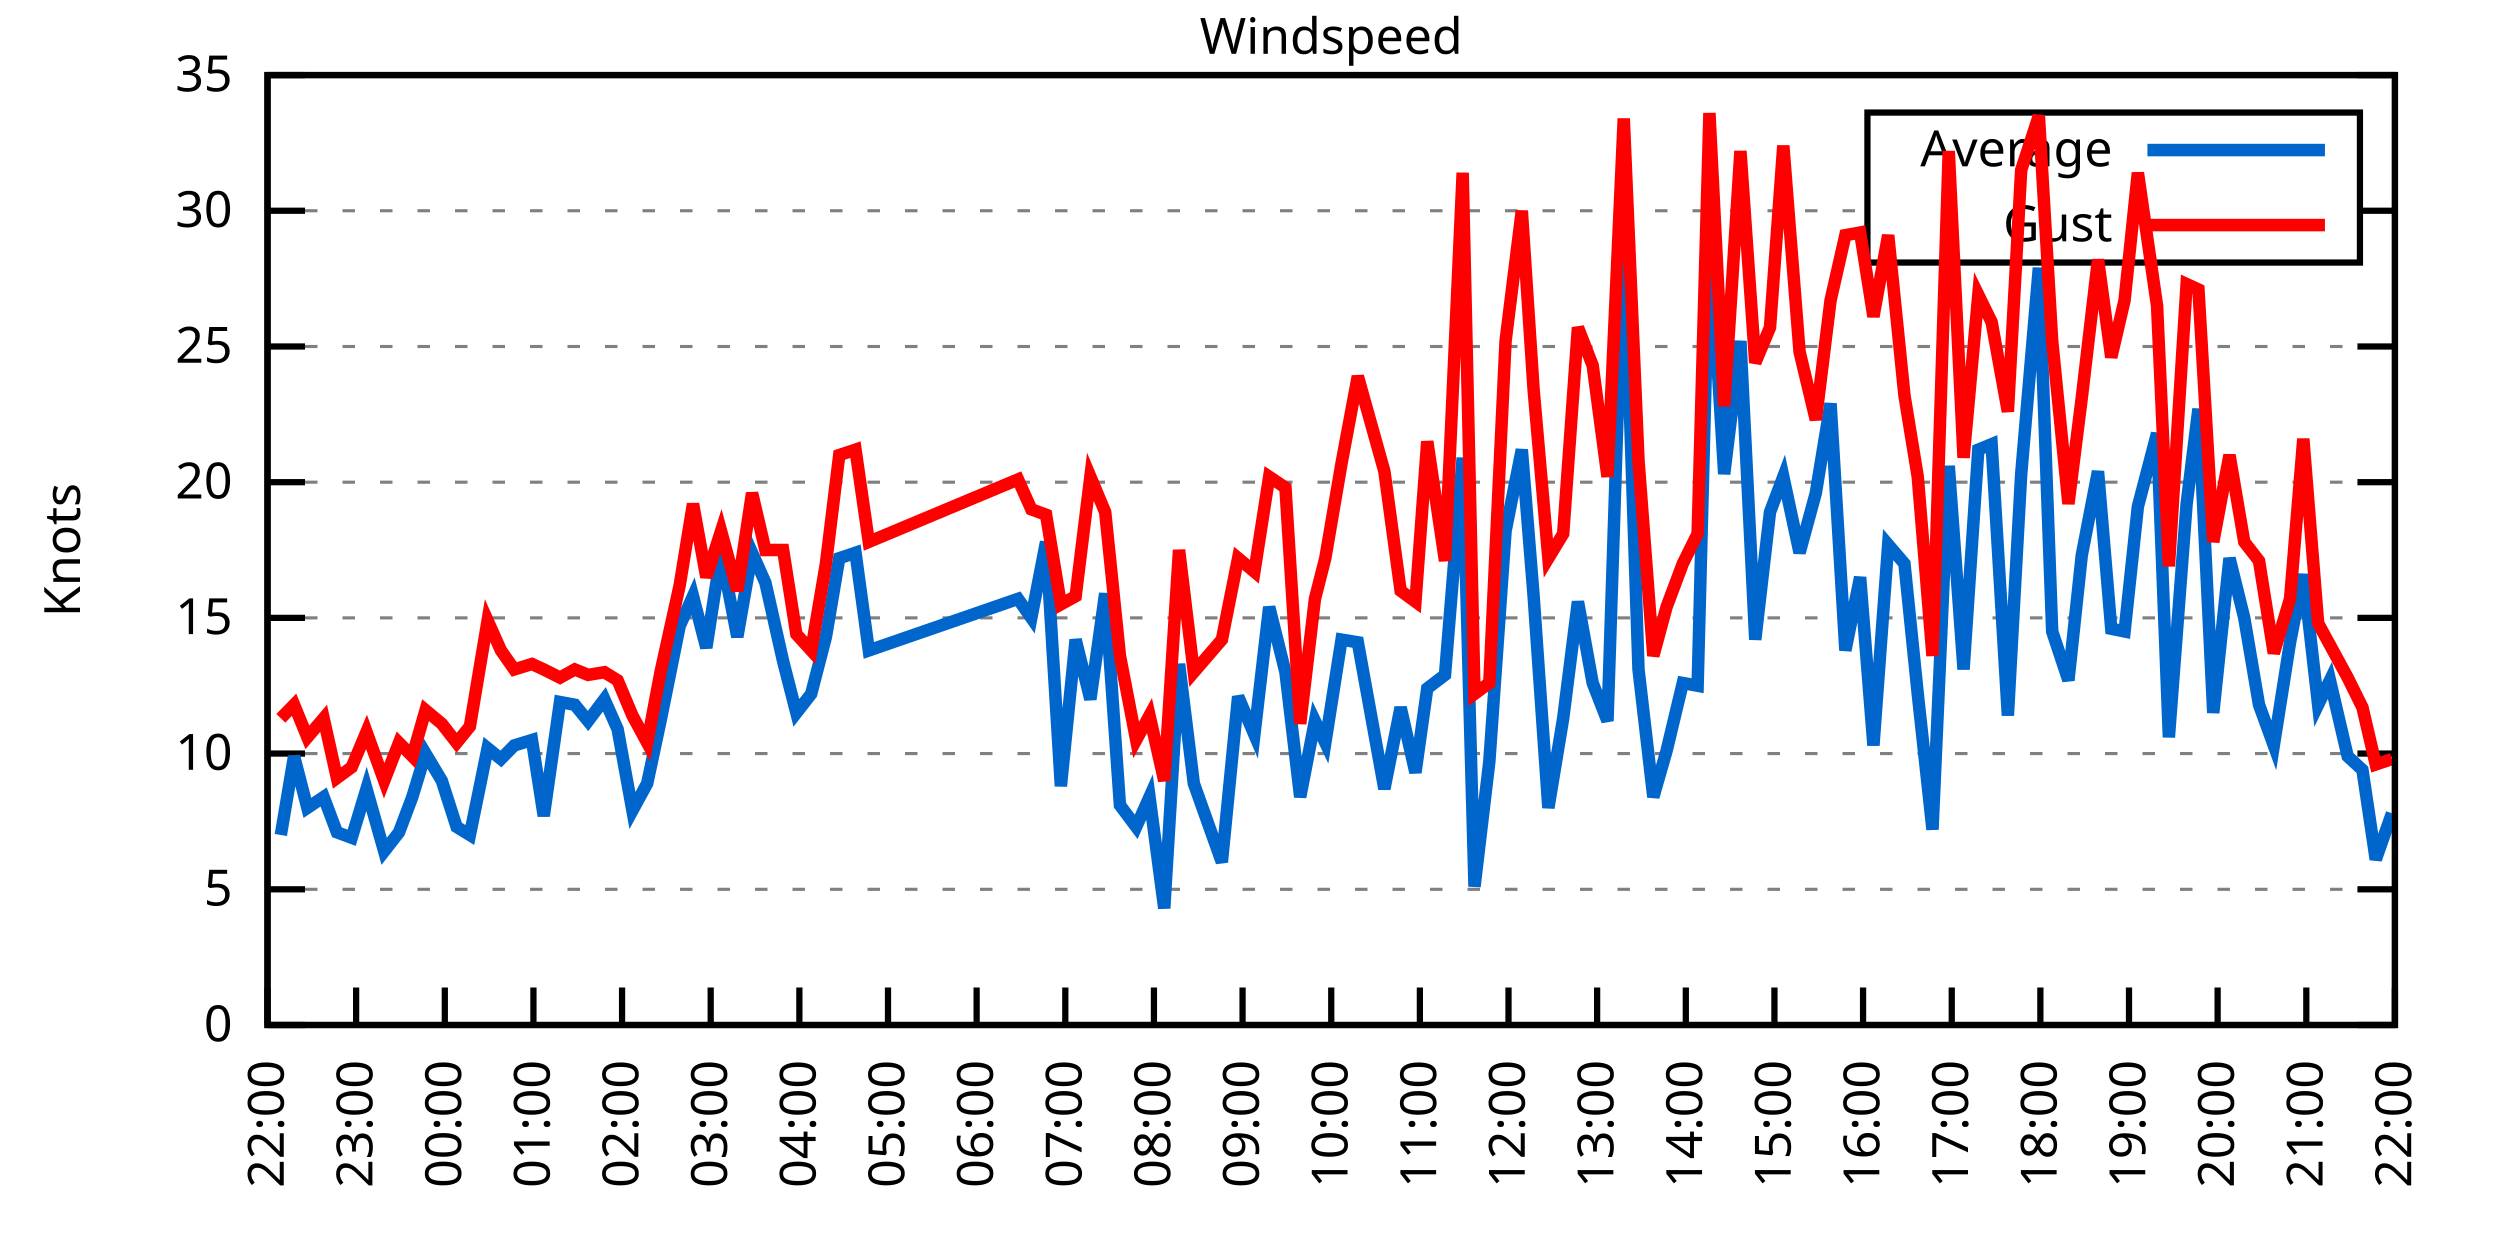
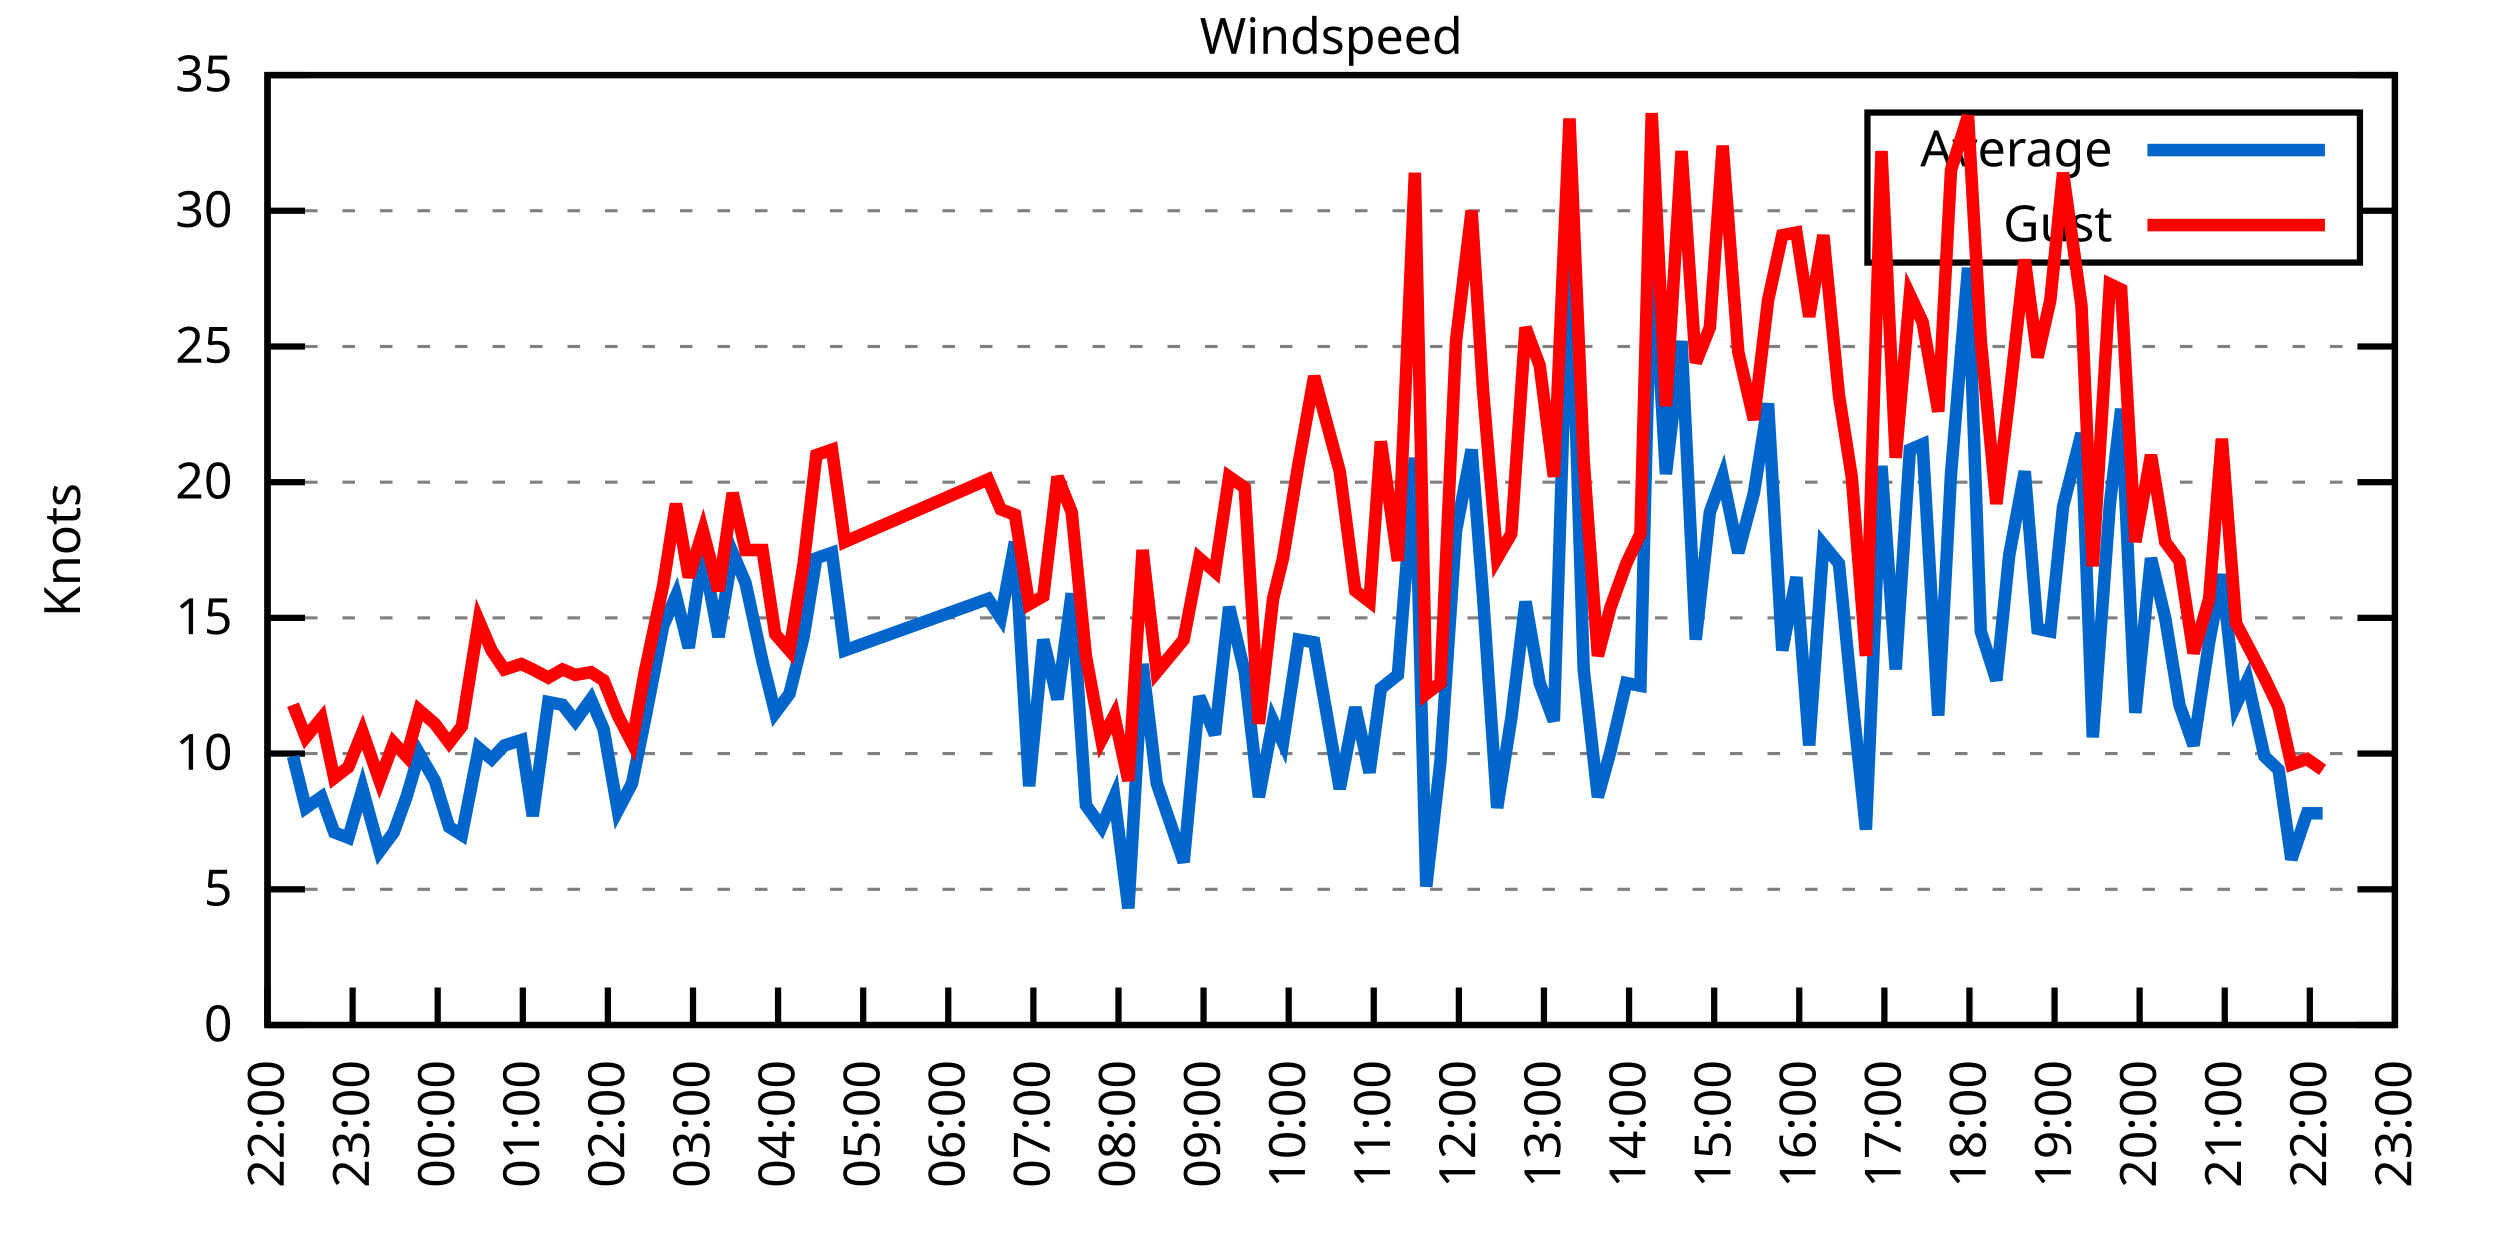
<svg xmlns="http://www.w3.org/2000/svg" xmlns:xlink="http://www.w3.org/1999/xlink" width="400" height="200" viewBox="0 0 400 200">
  <g id="gnuplot_canvas">
    <rect x="0" y="0" width="400" height="200" fill="none" />
    <defs>
      <circle id="gpDot" r="0.5" stroke-width="0.5" stroke="currentColor" />
      <path id="gpPt0" stroke-width="0.333" stroke="currentColor" d="M-1,0 h2 M0,-1 v2" />
      <path id="gpPt1" stroke-width="0.333" stroke="currentColor" d="M-1,-1 L1,1 M1,-1 L-1,1" />
      <path id="gpPt2" stroke-width="0.333" stroke="currentColor" d="M-1,0 L1,0 M0,-1 L0,1 M-1,-1 L1,1 M-1,1 L1,-1" />
      <rect id="gpPt3" stroke-width="0.333" stroke="currentColor" x="-1" y="-1" width="2" height="2" />
      <rect id="gpPt4" stroke-width="0.333" stroke="currentColor" fill="currentColor" x="-1" y="-1" width="2" height="2" />
      <circle id="gpPt5" stroke-width="0.333" stroke="currentColor" cx="0" cy="0" r="1" />
      <use xlink:href="#gpPt5" id="gpPt6" fill="currentColor" stroke="none" />
      <path id="gpPt7" stroke-width="0.333" stroke="currentColor" d="M0,-1.33 L-1.33,0.67 L1.33,0.67 z" />
      <use xlink:href="#gpPt7" id="gpPt8" fill="currentColor" stroke="none" />
      <use xlink:href="#gpPt7" id="gpPt9" stroke="currentColor" transform="rotate(180)" />
      <use xlink:href="#gpPt9" id="gpPt10" fill="currentColor" stroke="none" />
      <use xlink:href="#gpPt3" id="gpPt11" stroke="currentColor" transform="rotate(45)" />
      <use xlink:href="#gpPt11" id="gpPt12" fill="currentColor" stroke="none" />
      <path id="gpPt13" stroke-width="0.333" stroke="currentColor" d="M0,1.330 L1.265,0.411 L0.782,-1.067 L-0.782,-1.076 L-1.265,0.411 z" />
      <use xlink:href="#gpPt13" id="gpPt14" fill="currentColor" stroke="none" />
      <filter id="textbox" filterUnits="objectBoundingBox" x="0" y="0" height="1" width="1">
        <feFlood flood-color="white" flood-opacity="1" result="bgnd" />
        <feComposite in="SourceGraphic" in2="bgnd" operator="atop" />
      </filter>
      <filter id="greybox" filterUnits="objectBoundingBox" x="0" y="0" height="1" width="1">
        <feFlood flood-color="lightgrey" flood-opacity="1" result="grey" />
        <feComposite in="SourceGraphic" in2="grey" operator="atop" />
      </filter>
    </defs>
    <g fill="none" color="white" stroke="currentColor" stroke-width="1.00" stroke-linecap="butt" stroke-linejoin="miter">
</g>
    <g fill="none" color="black" stroke="currentColor" stroke-width="1.00" stroke-linecap="butt" stroke-linejoin="miter">
      <g stroke="none" shape-rendering="crispEdges">
        <polygon fill="rgb(255, 255, 255)" points="42.80,164.00 383.18,164.00 383.18,12.02 42.80,12.02 " />
      </g>
    </g>
    <g fill="none" color="black" stroke="currentColor" stroke-width="1.00" stroke-linecap="butt" stroke-linejoin="miter">
</g>
    <g fill="none" color="black" stroke="black" stroke-width="0.50" stroke-linecap="butt" stroke-linejoin="miter">
</g>
    <g fill="none" color="gray" stroke="currentColor" stroke-width="0.50" stroke-linecap="butt" stroke-linejoin="miter">
      <path stroke="gray" stroke-dasharray="2,4" class="gridline" d="M42.80,164.00 L383.19,164.00  " />
    </g>
    <g fill="none" color="gray" stroke="gray" stroke-width="1.00" stroke-linecap="butt" stroke-linejoin="miter">
</g>
    <g fill="none" color="black" stroke="currentColor" stroke-width="1.00" stroke-linecap="butt" stroke-linejoin="miter">
      <path stroke="black" d="M42.80,164.00 L48.80,164.00 M383.19,164.00 L377.19,164.00  " />
      <g transform="translate(37.20,166.60)" stroke="none" fill="black" font-family="Sans" font-size="8.00" text-anchor="end">
        <text>
          <tspan font-family="Sans"> 0</tspan>
        </text>
      </g>
    </g>
    <g fill="none" color="black" stroke="currentColor" stroke-width="1.00" stroke-linecap="butt" stroke-linejoin="miter">
</g>
    <g fill="none" color="black" stroke="black" stroke-width="0.50" stroke-linecap="butt" stroke-linejoin="miter">
</g>
    <g fill="none" color="gray" stroke="currentColor" stroke-width="0.50" stroke-linecap="butt" stroke-linejoin="miter">
      <path stroke="gray" stroke-dasharray="2,4" class="gridline" d="M42.80,142.29 L383.19,142.29  " />
    </g>
    <g fill="none" color="gray" stroke="gray" stroke-width="1.00" stroke-linecap="butt" stroke-linejoin="miter">
</g>
    <g fill="none" color="black" stroke="currentColor" stroke-width="1.00" stroke-linecap="butt" stroke-linejoin="miter">
      <path stroke="black" d="M42.80,142.29 L48.80,142.29 M383.19,142.29 L377.19,142.29  " />
      <g transform="translate(37.20,144.89)" stroke="none" fill="black" font-family="Sans" font-size="8.00" text-anchor="end">
        <text>
          <tspan font-family="Sans"> 5</tspan>
        </text>
      </g>
    </g>
    <g fill="none" color="black" stroke="currentColor" stroke-width="1.00" stroke-linecap="butt" stroke-linejoin="miter">
</g>
    <g fill="none" color="black" stroke="black" stroke-width="0.50" stroke-linecap="butt" stroke-linejoin="miter">
</g>
    <g fill="none" color="gray" stroke="currentColor" stroke-width="0.50" stroke-linecap="butt" stroke-linejoin="miter">
      <path stroke="gray" stroke-dasharray="2,4" class="gridline" d="M42.80,120.57 L383.19,120.57  " />
    </g>
    <g fill="none" color="gray" stroke="gray" stroke-width="1.00" stroke-linecap="butt" stroke-linejoin="miter">
</g>
    <g fill="none" color="black" stroke="currentColor" stroke-width="1.00" stroke-linecap="butt" stroke-linejoin="miter">
      <path stroke="black" d="M42.80,120.57 L48.80,120.57 M383.19,120.57 L377.19,120.57  " />
      <g transform="translate(37.20,123.17)" stroke="none" fill="black" font-family="Sans" font-size="8.00" text-anchor="end">
        <text>
          <tspan font-family="Sans"> 10</tspan>
        </text>
      </g>
    </g>
    <g fill="none" color="black" stroke="currentColor" stroke-width="1.00" stroke-linecap="butt" stroke-linejoin="miter">
</g>
    <g fill="none" color="black" stroke="black" stroke-width="0.50" stroke-linecap="butt" stroke-linejoin="miter">
</g>
    <g fill="none" color="gray" stroke="currentColor" stroke-width="0.50" stroke-linecap="butt" stroke-linejoin="miter">
      <path stroke="gray" stroke-dasharray="2,4" class="gridline" d="M42.80,98.86 L383.19,98.86  " />
    </g>
    <g fill="none" color="gray" stroke="gray" stroke-width="1.00" stroke-linecap="butt" stroke-linejoin="miter">
</g>
    <g fill="none" color="black" stroke="currentColor" stroke-width="1.00" stroke-linecap="butt" stroke-linejoin="miter">
      <path stroke="black" d="M42.80,98.86 L48.80,98.86 M383.19,98.86 L377.19,98.86  " />
      <g transform="translate(37.20,101.46)" stroke="none" fill="black" font-family="Sans" font-size="8.00" text-anchor="end">
        <text>
          <tspan font-family="Sans"> 15</tspan>
        </text>
      </g>
    </g>
    <g fill="none" color="black" stroke="currentColor" stroke-width="1.00" stroke-linecap="butt" stroke-linejoin="miter">
</g>
    <g fill="none" color="black" stroke="black" stroke-width="0.50" stroke-linecap="butt" stroke-linejoin="miter">
</g>
    <g fill="none" color="gray" stroke="currentColor" stroke-width="0.50" stroke-linecap="butt" stroke-linejoin="miter">
      <path stroke="gray" stroke-dasharray="2,4" class="gridline" d="M42.80,77.15 L383.19,77.15  " />
    </g>
    <g fill="none" color="gray" stroke="gray" stroke-width="1.00" stroke-linecap="butt" stroke-linejoin="miter">
</g>
    <g fill="none" color="black" stroke="currentColor" stroke-width="1.00" stroke-linecap="butt" stroke-linejoin="miter">
      <path stroke="black" d="M42.80,77.15 L48.80,77.15 M383.19,77.15 L377.19,77.15  " />
      <g transform="translate(37.20,79.75)" stroke="none" fill="black" font-family="Sans" font-size="8.00" text-anchor="end">
        <text>
          <tspan font-family="Sans"> 20</tspan>
        </text>
      </g>
    </g>
    <g fill="none" color="black" stroke="currentColor" stroke-width="1.00" stroke-linecap="butt" stroke-linejoin="miter">
</g>
    <g fill="none" color="black" stroke="black" stroke-width="0.50" stroke-linecap="butt" stroke-linejoin="miter">
</g>
    <g fill="none" color="gray" stroke="currentColor" stroke-width="0.50" stroke-linecap="butt" stroke-linejoin="miter">
      <path stroke="gray" stroke-dasharray="2,4" class="gridline" d="M42.80,55.44 L383.19,55.44  " />
    </g>
    <g fill="none" color="gray" stroke="gray" stroke-width="1.00" stroke-linecap="butt" stroke-linejoin="miter">
</g>
    <g fill="none" color="black" stroke="currentColor" stroke-width="1.00" stroke-linecap="butt" stroke-linejoin="miter">
      <path stroke="black" d="M42.80,55.44 L48.80,55.44 M383.19,55.44 L377.19,55.44  " />
      <g transform="translate(37.20,58.04)" stroke="none" fill="black" font-family="Sans" font-size="8.00" text-anchor="end">
        <text>
          <tspan font-family="Sans"> 25</tspan>
        </text>
      </g>
    </g>
    <g fill="none" color="black" stroke="currentColor" stroke-width="1.00" stroke-linecap="butt" stroke-linejoin="miter">
</g>
    <g fill="none" color="black" stroke="black" stroke-width="0.50" stroke-linecap="butt" stroke-linejoin="miter">
</g>
    <g fill="none" color="gray" stroke="currentColor" stroke-width="0.50" stroke-linecap="butt" stroke-linejoin="miter">
      <path stroke="gray" stroke-dasharray="2,4" class="gridline" d="M42.80,33.72 L298.79,33.72 M377.59,33.72 L383.19,33.72  " />
    </g>
    <g fill="none" color="gray" stroke="gray" stroke-width="1.00" stroke-linecap="butt" stroke-linejoin="miter">
</g>
    <g fill="none" color="black" stroke="currentColor" stroke-width="1.00" stroke-linecap="butt" stroke-linejoin="miter">
      <path stroke="black" d="M42.80,33.72 L48.80,33.72 M383.19,33.72 L377.19,33.72  " />
      <g transform="translate(37.20,36.32)" stroke="none" fill="black" font-family="Sans" font-size="8.00" text-anchor="end">
        <text>
          <tspan font-family="Sans"> 30</tspan>
        </text>
      </g>
    </g>
    <g fill="none" color="black" stroke="currentColor" stroke-width="1.00" stroke-linecap="butt" stroke-linejoin="miter">
</g>
    <g fill="none" color="black" stroke="black" stroke-width="0.50" stroke-linecap="butt" stroke-linejoin="miter">
</g>
    <g fill="none" color="gray" stroke="currentColor" stroke-width="0.50" stroke-linecap="butt" stroke-linejoin="miter">
      <path stroke="gray" stroke-dasharray="2,4" class="gridline" d="M42.80,12.01 L383.19,12.01  " />
    </g>
    <g fill="none" color="gray" stroke="gray" stroke-width="1.00" stroke-linecap="butt" stroke-linejoin="miter">
</g>
    <g fill="none" color="black" stroke="currentColor" stroke-width="1.00" stroke-linecap="butt" stroke-linejoin="miter">
      <path stroke="black" d="M42.80,12.01 L48.80,12.01 M383.19,12.01 L377.19,12.01  " />
      <g transform="translate(37.20,14.61)" stroke="none" fill="black" font-family="Sans" font-size="8.00" text-anchor="end">
        <text>
          <tspan font-family="Sans"> 35</tspan>
        </text>
      </g>
    </g>
    <g fill="none" color="black" stroke="currentColor" stroke-width="1.00" stroke-linecap="butt" stroke-linejoin="miter">
      <path stroke="black" d="M42.80,164.00 L42.80,158.00  " />
      <g transform="translate(45.40,169.60) rotate(270.00)" stroke="none" fill="black" font-family="Sans" font-size="8.00" text-anchor="end">
        <text>
          <tspan font-family="Sans">22:00</tspan>
        </text>
      </g>
    </g>
    <g fill="none" color="black" stroke="currentColor" stroke-width="1.00" stroke-linecap="butt" stroke-linejoin="miter">
-       <path stroke="black" d="M56.98,164.00 L56.98,158.00  " />
-       <g transform="translate(59.58,169.60) rotate(270.00)" stroke="none" fill="black" font-family="Sans" font-size="8.00" text-anchor="end">
+       <path stroke="black" d="M56.42,164.00 L56.42,158.00  " />
+       <g transform="translate(59.02,169.60) rotate(270.00)" stroke="none" fill="black" font-family="Sans" font-size="8.00" text-anchor="end">
        <text>
          <tspan font-family="Sans">23:00</tspan>
        </text>
      </g>
    </g>
    <g fill="none" color="black" stroke="currentColor" stroke-width="1.00" stroke-linecap="butt" stroke-linejoin="miter">
-       <path stroke="black" d="M71.17,164.00 L71.17,158.00  " />
-       <g transform="translate(73.77,169.60) rotate(270.00)" stroke="none" fill="black" font-family="Sans" font-size="8.00" text-anchor="end">
+       <path stroke="black" d="M70.03,164.00 L70.03,158.00  " />
+       <g transform="translate(72.63,169.60) rotate(270.00)" stroke="none" fill="black" font-family="Sans" font-size="8.00" text-anchor="end">
        <text>
          <tspan font-family="Sans">00:00</tspan>
        </text>
      </g>
    </g>
    <g fill="none" color="black" stroke="currentColor" stroke-width="1.00" stroke-linecap="butt" stroke-linejoin="miter">
-       <path stroke="black" d="M85.35,164.00 L85.35,158.00  " />
-       <g transform="translate(87.95,169.60) rotate(270.00)" stroke="none" fill="black" font-family="Sans" font-size="8.00" text-anchor="end">
+       <path stroke="black" d="M83.65,164.00 L83.65,158.00  " />
+       <g transform="translate(86.25,169.60) rotate(270.00)" stroke="none" fill="black" font-family="Sans" font-size="8.00" text-anchor="end">
        <text>
          <tspan font-family="Sans">01:00</tspan>
        </text>
      </g>
    </g>
    <g fill="none" color="black" stroke="currentColor" stroke-width="1.00" stroke-linecap="butt" stroke-linejoin="miter">
-       <path stroke="black" d="M99.53,164.00 L99.53,158.00  " />
-       <g transform="translate(102.13,169.60) rotate(270.00)" stroke="none" fill="black" font-family="Sans" font-size="8.00" text-anchor="end">
+       <path stroke="black" d="M97.26,164.00 L97.26,158.00  " />
+       <g transform="translate(99.86,169.60) rotate(270.00)" stroke="none" fill="black" font-family="Sans" font-size="8.00" text-anchor="end">
        <text>
          <tspan font-family="Sans">02:00</tspan>
        </text>
      </g>
    </g>
    <g fill="none" color="black" stroke="currentColor" stroke-width="1.00" stroke-linecap="butt" stroke-linejoin="miter">
-       <path stroke="black" d="M113.71,164.00 L113.71,158.00  " />
-       <g transform="translate(116.31,169.60) rotate(270.00)" stroke="none" fill="black" font-family="Sans" font-size="8.00" text-anchor="end">
+       <path stroke="black" d="M110.88,164.00 L110.88,158.00  " />
+       <g transform="translate(113.48,169.60) rotate(270.00)" stroke="none" fill="black" font-family="Sans" font-size="8.00" text-anchor="end">
        <text>
          <tspan font-family="Sans">03:00</tspan>
        </text>
      </g>
    </g>
    <g fill="none" color="black" stroke="currentColor" stroke-width="1.00" stroke-linecap="butt" stroke-linejoin="miter">
-       <path stroke="black" d="M127.90,164.00 L127.90,158.00  " />
-       <g transform="translate(130.50,169.60) rotate(270.00)" stroke="none" fill="black" font-family="Sans" font-size="8.00" text-anchor="end">
+       <path stroke="black" d="M124.49,164.00 L124.49,158.00  " />
+       <g transform="translate(127.09,169.60) rotate(270.00)" stroke="none" fill="black" font-family="Sans" font-size="8.00" text-anchor="end">
        <text>
          <tspan font-family="Sans">04:00</tspan>
        </text>
      </g>
    </g>
    <g fill="none" color="black" stroke="currentColor" stroke-width="1.00" stroke-linecap="butt" stroke-linejoin="miter">
-       <path stroke="black" d="M142.08,164.00 L142.08,158.00  " />
-       <g transform="translate(144.68,169.60) rotate(270.00)" stroke="none" fill="black" font-family="Sans" font-size="8.00" text-anchor="end">
+       <path stroke="black" d="M138.11,164.00 L138.11,158.00  " />
+       <g transform="translate(140.71,169.60) rotate(270.00)" stroke="none" fill="black" font-family="Sans" font-size="8.00" text-anchor="end">
        <text>
          <tspan font-family="Sans">05:00</tspan>
        </text>
      </g>
    </g>
    <g fill="none" color="black" stroke="currentColor" stroke-width="1.00" stroke-linecap="butt" stroke-linejoin="miter">
-       <path stroke="black" d="M156.26,164.00 L156.26,158.00  " />
-       <g transform="translate(158.86,169.60) rotate(270.00)" stroke="none" fill="black" font-family="Sans" font-size="8.00" text-anchor="end">
+       <path stroke="black" d="M151.72,164.00 L151.72,158.00  " />
+       <g transform="translate(154.32,169.60) rotate(270.00)" stroke="none" fill="black" font-family="Sans" font-size="8.00" text-anchor="end">
        <text>
          <tspan font-family="Sans">06:00</tspan>
        </text>
      </g>
    </g>
    <g fill="none" color="black" stroke="currentColor" stroke-width="1.00" stroke-linecap="butt" stroke-linejoin="miter">
-       <path stroke="black" d="M170.45,164.00 L170.45,158.00  " />
-       <g transform="translate(173.05,169.60) rotate(270.00)" stroke="none" fill="black" font-family="Sans" font-size="8.00" text-anchor="end">
+       <path stroke="black" d="M165.34,164.00 L165.34,158.00  " />
+       <g transform="translate(167.94,169.60) rotate(270.00)" stroke="none" fill="black" font-family="Sans" font-size="8.00" text-anchor="end">
        <text>
          <tspan font-family="Sans">07:00</tspan>
        </text>
      </g>
    </g>
    <g fill="none" color="black" stroke="currentColor" stroke-width="1.00" stroke-linecap="butt" stroke-linejoin="miter">
-       <path stroke="black" d="M184.63,164.00 L184.63,158.00  " />
-       <g transform="translate(187.23,169.60) rotate(270.00)" stroke="none" fill="black" font-family="Sans" font-size="8.00" text-anchor="end">
+       <path stroke="black" d="M178.96,164.00 L178.96,158.00  " />
+       <g transform="translate(181.56,169.60) rotate(270.00)" stroke="none" fill="black" font-family="Sans" font-size="8.00" text-anchor="end">
        <text>
          <tspan font-family="Sans">08:00</tspan>
        </text>
      </g>
    </g>
    <g fill="none" color="black" stroke="currentColor" stroke-width="1.00" stroke-linecap="butt" stroke-linejoin="miter">
-       <path stroke="black" d="M198.81,164.00 L198.81,158.00  " />
-       <g transform="translate(201.41,169.60) rotate(270.00)" stroke="none" fill="black" font-family="Sans" font-size="8.00" text-anchor="end">
+       <path stroke="black" d="M192.57,164.00 L192.57,158.00  " />
+       <g transform="translate(195.17,169.60) rotate(270.00)" stroke="none" fill="black" font-family="Sans" font-size="8.00" text-anchor="end">
        <text>
          <tspan font-family="Sans">09:00</tspan>
        </text>
      </g>
    </g>
    <g fill="none" color="black" stroke="currentColor" stroke-width="1.00" stroke-linecap="butt" stroke-linejoin="miter">
-       <path stroke="black" d="M213.00,164.00 L213.00,158.00  " />
-       <g transform="translate(215.60,169.60) rotate(270.00)" stroke="none" fill="black" font-family="Sans" font-size="8.00" text-anchor="end">
+       <path stroke="black" d="M206.19,164.00 L206.19,158.00  " />
+       <g transform="translate(208.79,169.60) rotate(270.00)" stroke="none" fill="black" font-family="Sans" font-size="8.00" text-anchor="end">
        <text>
          <tspan font-family="Sans">10:00</tspan>
        </text>
      </g>
    </g>
    <g fill="none" color="black" stroke="currentColor" stroke-width="1.00" stroke-linecap="butt" stroke-linejoin="miter">
-       <path stroke="black" d="M227.18,164.00 L227.18,158.00  " />
-       <g transform="translate(229.78,169.60) rotate(270.00)" stroke="none" fill="black" font-family="Sans" font-size="8.00" text-anchor="end">
+       <path stroke="black" d="M219.80,164.00 L219.80,158.00  " />
+       <g transform="translate(222.40,169.60) rotate(270.00)" stroke="none" fill="black" font-family="Sans" font-size="8.00" text-anchor="end">
        <text>
          <tspan font-family="Sans">11:00</tspan>
        </text>
      </g>
    </g>
    <g fill="none" color="black" stroke="currentColor" stroke-width="1.00" stroke-linecap="butt" stroke-linejoin="miter">
-       <path stroke="black" d="M241.36,164.00 L241.36,158.00  " />
-       <g transform="translate(243.96,169.60) rotate(270.00)" stroke="none" fill="black" font-family="Sans" font-size="8.00" text-anchor="end">
+       <path stroke="black" d="M233.42,164.00 L233.42,158.00  " />
+       <g transform="translate(236.02,169.60) rotate(270.00)" stroke="none" fill="black" font-family="Sans" font-size="8.00" text-anchor="end">
        <text>
          <tspan font-family="Sans">12:00</tspan>
        </text>
      </g>
    </g>
    <g fill="none" color="black" stroke="currentColor" stroke-width="1.00" stroke-linecap="butt" stroke-linejoin="miter">
-       <path stroke="black" d="M255.54,164.00 L255.54,158.00  " />
-       <g transform="translate(258.14,169.60) rotate(270.00)" stroke="none" fill="black" font-family="Sans" font-size="8.00" text-anchor="end">
+       <path stroke="black" d="M247.03,164.00 L247.03,158.00  " />
+       <g transform="translate(249.63,169.60) rotate(270.00)" stroke="none" fill="black" font-family="Sans" font-size="8.00" text-anchor="end">
        <text>
          <tspan font-family="Sans">13:00</tspan>
        </text>
      </g>
    </g>
    <g fill="none" color="black" stroke="currentColor" stroke-width="1.00" stroke-linecap="butt" stroke-linejoin="miter">
-       <path stroke="black" d="M269.73,164.00 L269.73,158.00  " />
-       <g transform="translate(272.33,169.60) rotate(270.00)" stroke="none" fill="black" font-family="Sans" font-size="8.00" text-anchor="end">
+       <path stroke="black" d="M260.65,164.00 L260.65,158.00  " />
+       <g transform="translate(263.25,169.60) rotate(270.00)" stroke="none" fill="black" font-family="Sans" font-size="8.00" text-anchor="end">
        <text>
          <tspan font-family="Sans">14:00</tspan>
        </text>
      </g>
    </g>
    <g fill="none" color="black" stroke="currentColor" stroke-width="1.00" stroke-linecap="butt" stroke-linejoin="miter">
-       <path stroke="black" d="M283.91,164.00 L283.91,158.00  " />
-       <g transform="translate(286.51,169.60) rotate(270.00)" stroke="none" fill="black" font-family="Sans" font-size="8.00" text-anchor="end">
+       <path stroke="black" d="M274.27,164.00 L274.27,158.00  " />
+       <g transform="translate(276.87,169.60) rotate(270.00)" stroke="none" fill="black" font-family="Sans" font-size="8.00" text-anchor="end">
        <text>
          <tspan font-family="Sans">15:00</tspan>
        </text>
      </g>
    </g>
    <g fill="none" color="black" stroke="currentColor" stroke-width="1.00" stroke-linecap="butt" stroke-linejoin="miter">
-       <path stroke="black" d="M298.09,164.00 L298.09,158.00  " />
-       <g transform="translate(300.69,169.60) rotate(270.00)" stroke="none" fill="black" font-family="Sans" font-size="8.00" text-anchor="end">
+       <path stroke="black" d="M287.88,164.00 L287.88,158.00  " />
+       <g transform="translate(290.48,169.60) rotate(270.00)" stroke="none" fill="black" font-family="Sans" font-size="8.00" text-anchor="end">
        <text>
          <tspan font-family="Sans">16:00</tspan>
        </text>
      </g>
    </g>
    <g fill="none" color="black" stroke="currentColor" stroke-width="1.00" stroke-linecap="butt" stroke-linejoin="miter">
-       <path stroke="black" d="M312.28,164.00 L312.28,158.00  " />
-       <g transform="translate(314.88,169.60) rotate(270.00)" stroke="none" fill="black" font-family="Sans" font-size="8.00" text-anchor="end">
+       <path stroke="black" d="M301.50,164.00 L301.50,158.00  " />
+       <g transform="translate(304.10,169.60) rotate(270.00)" stroke="none" fill="black" font-family="Sans" font-size="8.00" text-anchor="end">
        <text>
          <tspan font-family="Sans">17:00</tspan>
        </text>
      </g>
    </g>
    <g fill="none" color="black" stroke="currentColor" stroke-width="1.00" stroke-linecap="butt" stroke-linejoin="miter">
-       <path stroke="black" d="M326.46,164.00 L326.46,158.00  " />
-       <g transform="translate(329.06,169.60) rotate(270.00)" stroke="none" fill="black" font-family="Sans" font-size="8.00" text-anchor="end">
+       <path stroke="black" d="M315.11,164.00 L315.11,158.00  " />
+       <g transform="translate(317.71,169.60) rotate(270.00)" stroke="none" fill="black" font-family="Sans" font-size="8.00" text-anchor="end">
        <text>
          <tspan font-family="Sans">18:00</tspan>
        </text>
      </g>
    </g>
    <g fill="none" color="black" stroke="currentColor" stroke-width="1.00" stroke-linecap="butt" stroke-linejoin="miter">
-       <path stroke="black" d="M340.64,164.00 L340.64,158.00  " />
-       <g transform="translate(343.24,169.60) rotate(270.00)" stroke="none" fill="black" font-family="Sans" font-size="8.00" text-anchor="end">
+       <path stroke="black" d="M328.73,164.00 L328.73,158.00  " />
+       <g transform="translate(331.33,169.60) rotate(270.00)" stroke="none" fill="black" font-family="Sans" font-size="8.00" text-anchor="end">
        <text>
          <tspan font-family="Sans">19:00</tspan>
        </text>
      </g>
    </g>
    <g fill="none" color="black" stroke="currentColor" stroke-width="1.00" stroke-linecap="butt" stroke-linejoin="miter">
-       <path stroke="black" d="M354.82,164.00 L354.82,158.00  " />
-       <g transform="translate(357.42,169.60) rotate(270.00)" stroke="none" fill="black" font-family="Sans" font-size="8.00" text-anchor="end">
+       <path stroke="black" d="M342.34,164.00 L342.34,158.00  " />
+       <g transform="translate(344.94,169.60) rotate(270.00)" stroke="none" fill="black" font-family="Sans" font-size="8.00" text-anchor="end">
        <text>
          <tspan font-family="Sans">20:00</tspan>
        </text>
      </g>
    </g>
    <g fill="none" color="black" stroke="currentColor" stroke-width="1.00" stroke-linecap="butt" stroke-linejoin="miter">
-       <path stroke="black" d="M369.01,164.00 L369.01,158.00  " />
-       <g transform="translate(371.61,169.60) rotate(270.00)" stroke="none" fill="black" font-family="Sans" font-size="8.00" text-anchor="end">
+       <path stroke="black" d="M355.96,164.00 L355.96,158.00  " />
+       <g transform="translate(358.56,169.60) rotate(270.00)" stroke="none" fill="black" font-family="Sans" font-size="8.00" text-anchor="end">
        <text>
          <tspan font-family="Sans">21:00</tspan>
+         </text>
+       </g>
+     </g>
+     <g fill="none" color="black" stroke="currentColor" stroke-width="1.00" stroke-linecap="butt" stroke-linejoin="miter">
+       <path stroke="black" d="M369.57,164.00 L369.57,158.00  " />
+       <g transform="translate(372.17,169.60) rotate(270.00)" stroke="none" fill="black" font-family="Sans" font-size="8.00" text-anchor="end">
+         <text>
+           <tspan font-family="Sans">22:00</tspan>
        </text>
      </g>
    </g>
    <g fill="none" color="black" stroke="currentColor" stroke-width="1.00" stroke-linecap="butt" stroke-linejoin="miter">
      <path stroke="black" d="M383.19,164.00 L383.19,158.00  " />
      <g transform="translate(385.79,169.60) rotate(270.00)" stroke="none" fill="black" font-family="Sans" font-size="8.00" text-anchor="end">
        <text>
-           <tspan font-family="Sans">22:00</tspan>
+           <tspan font-family="Sans">23:00</tspan>
        </text>
      </g>
    </g>
    <g fill="none" color="black" stroke="currentColor" stroke-width="1.00" stroke-linecap="butt" stroke-linejoin="miter">
</g>
    <g fill="none" color="black" stroke="currentColor" stroke-width="1.00" stroke-linecap="butt" stroke-linejoin="miter">
      <path stroke="black" d="M42.80,12.01 L42.80,164.00 L383.19,164.00 L383.19,12.01 L42.80,12.01 Z  " />
    </g>
    <g fill="none" color="black" stroke="currentColor" stroke-width="1.00" stroke-linecap="butt" stroke-linejoin="miter">
</g>
    <g fill="none" color="black" stroke="currentColor" stroke-width="1.00" stroke-linecap="butt" stroke-linejoin="miter">
      <path stroke="black" d="M298.79,42.01 L298.79,18.01 L377.59,18.01 L377.59,42.01 L298.79,42.01 Z  " />
    </g>
    <g id="Windspeed_plot_1">
      <g fill="none" color="white" stroke="black" stroke-width="2.00" stroke-linecap="butt" stroke-linejoin="miter">
</g>
      <g fill="none" color="black" stroke="currentColor" stroke-width="2.00" stroke-linecap="butt" stroke-linejoin="miter">
        <g transform="translate(337.99,26.61)" stroke="none" fill="black" font-family="Sans" font-size="8.00" text-anchor="end">
          <text>
            <tspan font-family="Sans">Average</tspan>
          </text>
        </g>
      </g>
      <g fill="none" color="black" stroke="currentColor" stroke-width="2.00" stroke-linecap="butt" stroke-linejoin="miter">
-         <path stroke="rgb(  0, 102, 204)" d="M343.59,24.01 L371.99,24.01 M44.93,133.60 L47.05,121.01 L49.18,129.26 L51.78,127.52 L53.91,133.17 L56.27,134.04   L58.64,126.22 L61.47,136.21 L63.84,133.17 L65.97,127.52 L68.09,120.57 L70.69,124.92 L73.06,132.30 L75.18,133.60   L78.02,119.71 L80.15,121.44 L82.28,119.27 L85.11,118.40 L87.00,130.56 L89.60,112.32 L91.97,112.76 L94.09,115.36   L96.70,111.89 L98.82,116.67 L101.19,129.69 L103.55,125.35 L105.68,115.36 L108.75,100.16 L110.88,95.39 L113.01,103.64   L115.37,88.44 L117.97,101.90 L120.33,88.44 L122.46,93.22 L125.30,105.81 L127.42,114.06 L129.79,111.02 L132.15,101.90   L134.28,89.31 L136.88,88.44 L139.01,104.07 L162.88,95.82 L165.01,98.86 L167.37,86.70 L169.74,125.79 L172.10,102.34   L174.46,111.89 L176.83,94.95 L179.19,128.83 L181.79,132.30 L183.92,127.52 L186.28,145.33 L188.65,106.24 L191.01,125.35   L195.50,137.94 L198.10,111.45 L200.70,117.53 L203.07,97.12 L205.67,107.55 L208.03,127.52 L210.39,115.36 L212.05,118.84   L214.65,102.34 L217.25,102.77 L221.50,126.22 L224.10,113.19 L226.47,123.61 L228.36,110.15 L231.20,107.98 L234.03,73.24   L235.92,141.85 L238.29,121.88 L240.89,84.97 L243.49,71.94 L245.38,95.39 L247.74,129.26 L250.11,114.93 L252.47,96.26   L254.83,109.28 L257.20,115.36 L259.80,36.33 L262.16,107.11 L264.53,127.52 L266.65,120.14 L269.25,109.28 L271.62,109.72   L273.51,37.20 L275.87,75.85 L278.47,54.57 L280.84,102.34 L283.20,81.93 L285.33,76.28 L287.93,88.44 L290.53,78.89   L292.89,64.56 L295.26,104.07 L297.62,92.35 L299.75,119.27 L302.11,87.14 L304.71,90.18 L306.84,111.02 L309.20,132.73   L311.80,74.54 L314.17,107.11 L316.53,71.94 L318.66,71.07 L321.26,114.49 L323.39,75.85 L326.22,42.84 L328.35,101.03   L330.95,108.85 L333.08,88.87 L335.68,75.41 L337.80,100.60 L339.93,101.03 L342.06,81.06 L345.13,69.33 L347.02,117.97   L349.86,80.62 L351.75,65.42 L354.12,114.06 L356.72,89.31 L359.08,98.86 L361.44,112.76 L363.81,119.27 L366.41,102.77   L368.53,91.91 L370.90,112.76 L372.79,108.85 L375.63,121.01 L377.99,123.18 L380.12,137.51 L382.72,130.13  " />
+         <path stroke="rgb(  0, 102, 204)" d="M343.59,24.01 L371.99,24.01 M46.88,121.01 L48.93,129.26 L51.42,127.52 L53.47,133.17 L55.73,134.04 L58.00,126.22   L60.73,136.21 L63.00,133.17 L65.04,127.52 L67.08,120.57 L69.58,124.92 L71.85,132.30 L73.89,133.60 L76.61,119.71   L78.65,121.44 L80.70,119.27 L83.42,118.40 L85.24,130.56 L87.73,112.32 L90.00,112.76 L92.04,115.36 L94.54,111.89   L96.58,116.67 L98.85,129.69 L101.12,125.35 L103.16,115.36 L106.11,100.16 L108.15,95.39 L110.20,103.64 L112.47,88.44   L114.96,101.90 L117.23,88.44 L119.27,93.22 L122.00,105.81 L124.04,114.06 L126.31,111.02 L128.58,101.90 L130.62,89.31   L133.12,88.44 L135.16,104.07 L158.08,95.82 L160.12,98.86 L162.39,86.70 L164.66,125.79 L166.93,102.34 L169.20,111.89   L171.47,94.95 L173.74,128.83 L176.23,132.30 L178.28,127.52 L180.54,145.33 L182.81,106.24 L185.08,125.35 L189.39,137.94   L191.89,111.45 L194.39,117.53 L196.66,97.12 L199.15,107.55 L201.42,127.52 L203.69,115.36 L205.28,118.84 L207.78,102.34   L210.27,102.77 L214.36,126.22 L216.85,113.19 L219.12,123.61 L220.94,110.15 L223.66,107.98 L226.38,73.24 L228.20,141.85   L230.47,121.88 L232.96,84.97 L235.46,71.94 L237.28,95.39 L239.55,129.26 L241.81,114.93 L244.08,96.26 L246.35,109.28   L248.62,115.36 L251.12,36.33 L253.39,107.11 L255.66,127.52 L257.70,120.14 L260.20,109.28 L262.47,109.72 L264.28,37.20   L266.55,75.85 L269.05,54.57 L271.32,102.34 L273.58,81.93 L275.63,76.28 L278.12,88.44 L280.62,78.89 L282.89,64.56   L285.16,104.07 L287.43,92.35 L289.47,119.27 L291.74,87.14 L294.23,90.18 L296.28,111.02 L298.55,132.73 L301.04,74.54   L303.31,107.11 L305.58,71.94 L307.62,71.07 L310.12,114.49 L312.16,75.85 L314.89,42.84 L316.93,101.03 L319.42,108.85   L321.47,88.87 L323.96,75.41 L326.00,100.60 L328.05,101.03 L330.09,81.06 L333.04,69.33 L334.85,117.97 L337.58,80.62   L339.39,65.42 L341.66,114.06 L344.16,89.31 L346.43,98.86 L348.70,112.76 L350.97,119.27 L353.46,102.77 L355.50,91.91   L357.77,112.76 L359.59,108.85 L362.31,121.01 L364.58,123.18 L366.62,137.51 L369.12,130.13 L371.62,130.13  " />
      </g>
    </g>
    <g id="Windspeed_plot_2">
      <g fill="none" color="black" stroke="currentColor" stroke-width="2.00" stroke-linecap="butt" stroke-linejoin="miter">
        <g transform="translate(337.99,38.61)" stroke="none" fill="black" font-family="Sans" font-size="8.00" text-anchor="end">
          <text>
            <tspan font-family="Sans">Gust</tspan>
          </text>
        </g>
      </g>
      <g fill="none" color="black" stroke="currentColor" stroke-width="2.00" stroke-linecap="butt" stroke-linejoin="miter">
-         <path stroke="rgb(255,   0,   0)" d="M343.59,36.01 L371.99,36.01 M44.93,114.93 L47.05,112.76 L49.18,117.97 L51.78,114.93 L53.91,124.48 L56.27,122.75   L58.64,117.10 L61.47,124.92 L63.84,118.84 L65.97,121.01 L68.09,113.63 L70.69,115.80 L73.06,118.84 L75.18,116.23   L78.02,99.30 L80.15,104.07 L82.28,107.11 L85.11,106.24 L87.00,107.11 L89.60,108.42 L91.97,107.11 L94.09,107.98   L96.70,107.55 L98.82,108.85 L101.19,114.49 L103.55,118.84 L105.68,107.55 L108.75,93.65 L110.88,80.62 L113.01,92.35   L115.37,84.97 L117.97,94.52 L120.33,78.89 L122.46,88.00 L125.30,88.00 L127.42,101.47 L129.79,104.07 L132.15,90.18   L134.28,72.81 L136.88,71.94 L139.01,86.70 L162.88,76.71 L165.01,81.49 L167.37,82.36 L169.74,96.69 L172.10,95.39   L174.46,76.28 L176.83,81.93 L179.19,104.94 L181.79,118.40 L183.92,114.49 L186.28,124.92 L188.65,88.00 L191.01,107.55   L195.50,102.34 L198.10,89.31 L200.70,91.48 L203.07,76.28 L205.67,78.02 L208.03,115.80 L210.39,95.82 L212.05,89.31   L214.65,74.11 L217.25,60.21 L221.50,75.41 L224.10,94.52 L226.47,96.26 L228.36,70.63 L231.20,89.74 L234.03,27.64   L235.92,111.02 L238.29,109.28 L240.89,54.57 L243.49,33.72 L245.38,62.38 L247.74,89.31 L250.11,85.40 L252.47,52.40   L254.83,58.48 L257.20,76.28 L259.80,18.96 L262.16,73.67 L264.53,104.94 L266.65,97.12 L269.25,90.18 L271.62,85.40   L273.51,18.09 L275.87,64.99 L278.47,24.17 L280.84,58.04 L283.20,52.40 L285.33,23.30 L287.93,56.30 L290.53,67.16   L292.89,48.05 L295.26,37.63 L297.62,37.20 L299.75,50.66 L302.11,37.63 L304.71,63.25 L306.84,76.28 L309.20,104.94   L311.80,24.17 L314.17,73.24 L316.53,47.18 L318.66,51.53 L321.26,65.86 L323.39,27.21 L326.22,18.52 L328.35,54.57   L330.95,80.62 L333.08,63.69 L335.68,41.54 L337.80,57.17 L339.93,48.05 L342.06,27.64 L345.13,48.92 L347.02,90.61   L349.86,45.45 L351.75,46.32 L354.12,86.70 L356.72,72.81 L359.08,86.70 L361.44,89.74 L363.81,104.51 L366.41,95.82   L368.53,70.20 L370.90,99.73 L372.79,103.20 L375.63,108.42 L377.99,113.19 L380.12,122.31 L382.72,121.44  " />
+         <path stroke="rgb(255,   0,   0)" d="M343.59,36.01 L371.99,36.01 M46.88,112.76 L48.93,117.97 L51.42,114.93 L53.47,124.48 L55.73,122.75 L58.00,117.10   L60.73,124.92 L63.00,118.84 L65.04,121.01 L67.08,113.63 L69.58,115.80 L71.85,118.84 L73.89,116.23 L76.61,99.30   L78.65,104.07 L80.70,107.11 L83.42,106.24 L85.24,107.11 L87.73,108.42 L90.00,107.11 L92.04,107.98 L94.54,107.55   L96.58,108.85 L98.85,114.49 L101.12,118.84 L103.16,107.55 L106.11,93.65 L108.15,80.62 L110.20,92.35 L112.47,84.97   L114.96,94.52 L117.23,78.89 L119.27,88.00 L122.00,88.00 L124.04,101.47 L126.31,104.07 L128.58,90.18 L130.62,72.81   L133.12,71.94 L135.16,86.70 L158.08,76.71 L160.12,81.49 L162.39,82.36 L164.66,96.69 L166.93,95.39 L169.20,76.28   L171.47,81.93 L173.74,104.94 L176.23,118.40 L178.28,114.49 L180.54,124.92 L182.81,88.00 L185.08,107.55 L189.39,102.34   L191.89,89.31 L194.39,91.48 L196.66,76.28 L199.15,78.02 L201.42,115.80 L203.69,95.82 L205.28,89.31 L207.78,74.11   L210.27,60.21 L214.36,75.41 L216.85,94.52 L219.12,96.26 L220.94,70.63 L223.66,89.74 L226.38,27.64 L228.20,111.02   L230.47,109.28 L232.96,54.57 L235.46,33.72 L237.28,62.38 L239.55,89.31 L241.81,85.40 L244.08,52.40 L246.35,58.48   L248.62,76.28 L251.12,18.96 L253.39,73.67 L255.66,104.94 L257.70,97.12 L260.20,90.18 L262.47,85.40 L264.28,18.09   L266.55,64.99 L269.05,24.17 L271.32,58.04 L273.58,52.40 L275.63,23.30 L278.12,56.30 L280.62,67.16 L282.89,48.05   L285.16,37.63 L287.43,37.20 L289.47,50.66 L291.74,37.63 L294.23,63.25 L296.28,76.28 L298.55,104.94 L301.04,24.17   L303.31,73.24 L305.58,47.18 L307.62,51.53 L310.12,65.86 L312.16,27.21 L314.89,18.52 L316.93,54.57 L319.42,80.62   L321.47,63.69 L323.96,41.54 L326.00,57.17 L328.05,48.05 L330.09,27.64 L333.04,48.92 L334.85,90.61 L337.58,45.45   L339.39,46.32 L341.66,86.70 L344.16,72.81 L346.43,86.70 L348.70,89.74 L350.97,104.51 L353.46,95.82 L355.50,70.20   L357.77,99.73 L359.59,103.20 L362.31,108.42 L364.58,113.19 L366.62,122.31 L369.12,121.44 L371.62,123.18  " />
      </g>
    </g>
    <g fill="none" color="black" stroke="currentColor" stroke-width="2.00" stroke-linecap="butt" stroke-linejoin="miter">
</g>
    <g fill="none" color="black" stroke="black" stroke-width="1.00" stroke-linecap="butt" stroke-linejoin="miter">
</g>
    <g fill="none" color="black" stroke="currentColor" stroke-width="1.00" stroke-linecap="butt" stroke-linejoin="miter">
      <path stroke="black" d="M42.80,12.01 L42.80,164.00 L383.19,164.00 L383.19,12.01 L42.80,12.01 Z  " />
      <g transform="translate(12.80,88.01) rotate(270.00)" stroke="none" fill="black" font-family="Sans" font-size="8.00" text-anchor="middle">
        <text>
          <tspan font-family="Sans">Knots</tspan>
        </text>
      </g>
    </g>
    <g fill="none" color="black" stroke="currentColor" stroke-width="1.00" stroke-linecap="butt" stroke-linejoin="miter">
</g>
    <g fill="none" color="black" stroke="currentColor" stroke-width="1.00" stroke-linecap="butt" stroke-linejoin="miter">
      <g transform="translate(212.99,8.61)" stroke="none" fill="black" font-family="Sans" font-size="8.00" text-anchor="middle">
        <text>
          <tspan font-family="Sans">Windspeed</tspan>
        </text>
      </g>
    </g>
    <g fill="none" color="black" stroke="currentColor" stroke-width="1.00" stroke-linecap="butt" stroke-linejoin="miter">
</g>
  </g>
</svg>
